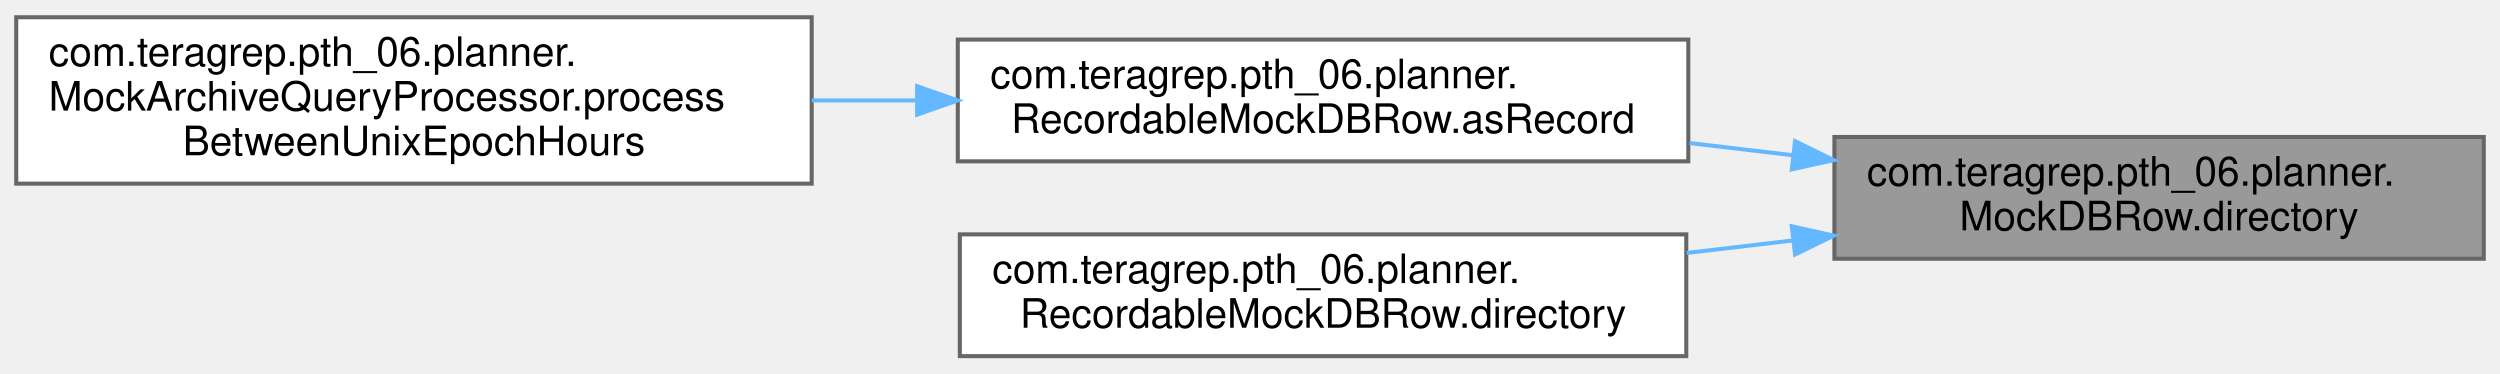
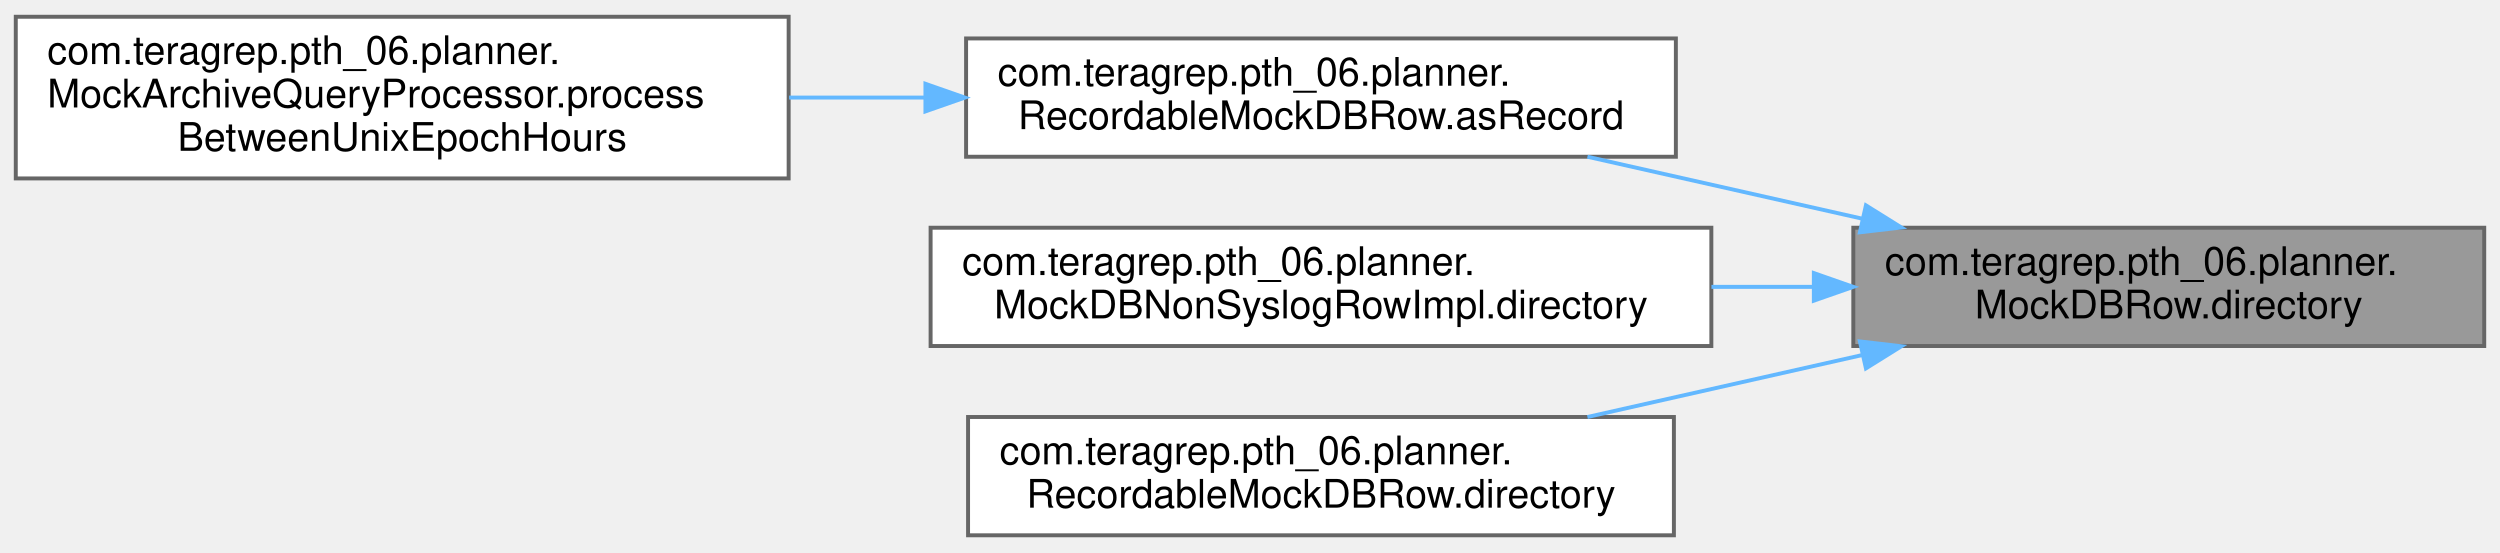
- <svg xmlns="http://www.w3.org/2000/svg" xmlns:xlink="http://www.w3.org/1999/xlink" width="616pt" height="92pt" viewBox="0.00 0.00 616.00 91.50">
-   <g id="graph0" class="graph" transform="scale(1 1) rotate(0) translate(4 87.5)">
+ <svg xmlns="http://www.w3.org/2000/svg" xmlns:xlink="http://www.w3.org/1999/xlink" width="634pt" height="140pt" viewBox="0.00 0.00 634.00 139.50">
+   <g id="graph0" class="graph" transform="scale(1 1) rotate(0) translate(4 135.5)">
    <g id="Node000001" class="node">
      <g id="a_Node000001">
        <a xlink:title=" ">
-           <polygon fill="#999999" stroke="#666666" points="608,-54 448,-54 448,-24 608,-24 608,-54" />
-           <text text-anchor="start" x="456" y="-42" font-family="Helvetica,sans-Serif" font-size="10.00">com.teragrep.pth_06.planner.</text>
-           <text text-anchor="middle" x="528" y="-31" font-family="Helvetica,sans-Serif" font-size="10.00">MockDBRow.directory</text>
+           <polygon fill="#999999" stroke="#666666" points="626,-78 466,-78 466,-48 626,-48 626,-78" />
+           <text text-anchor="start" x="474" y="-66" font-family="Helvetica,sans-Serif" font-size="10.00">com.teragrep.pth_06.planner.</text>
+           <text text-anchor="middle" x="546" y="-55" font-family="Helvetica,sans-Serif" font-size="10.00">MockDBRow.directory</text>
        </a>
      </g>
    </g>
    <g id="Node000002" class="node">
      <g id="a_Node000002">
        <a xlink:href="classcom_1_1teragrep_1_1pth__06_1_1planner_1_1RecordableMockDBRow.html#a5d01e7e5a34afbe40f547160e6cfe0cb" target="_top" xlink:title=" ">
-           <polygon fill="white" stroke="#666666" points="412,-78 232,-78 232,-48 412,-48 412,-78" />
-           <text text-anchor="start" x="240" y="-66" font-family="Helvetica,sans-Serif" font-size="10.00">com.teragrep.pth_06.planner.</text>
-           <text text-anchor="middle" x="322" y="-55" font-family="Helvetica,sans-Serif" font-size="10.00">RecordableMockDBRow.asRecord</text>
+           <polygon fill="white" stroke="#666666" points="421,-126 241,-126 241,-96 421,-96 421,-126" />
+           <text text-anchor="start" x="249" y="-114" font-family="Helvetica,sans-Serif" font-size="10.00">com.teragrep.pth_06.planner.</text>
+           <text text-anchor="middle" x="331" y="-103" font-family="Helvetica,sans-Serif" font-size="10.00">RecordableMockDBRow.asRecord</text>
        </a>
      </g>
    </g>
    <g id="edge1_Node000001_Node000002" class="edge">
      <g id="a_edge1_Node000001_Node000002">
        <a xlink:title=" ">
-           <path fill="none" stroke="#63b8ff" d="M437.65,-49.51C429.23,-50.5 420.7,-51.51 412.29,-52.5" />
-           <polygon fill="#63b8ff" stroke="#63b8ff" points="438.31,-52.96 447.84,-48.31 437.5,-46.01 438.31,-52.96" />
+           <path fill="none" stroke="#63b8ff" d="M468.22,-80.3C445.42,-85.44 420.66,-91.02 398.57,-96" />
+           <polygon fill="#63b8ff" stroke="#63b8ff" points="469.2,-83.67 478.19,-78.06 467.67,-76.84 469.2,-83.67" />
        </a>
      </g>
    </g>
    <g id="Node000004" class="node">
      <g id="a_Node000004">
-         <a xlink:href="classcom_1_1teragrep_1_1pth__06_1_1planner_1_1RecordableMockDBRow.html#a28f751473f5d5a3e12dc9f38ccefd618" target="_top" xlink:title=" ">
-           <polygon fill="white" stroke="#666666" points="411.5,-30 232.5,-30 232.5,0 411.5,0 411.5,-30" />
-           <text text-anchor="start" x="240.5" y="-18" font-family="Helvetica,sans-Serif" font-size="10.00">com.teragrep.pth_06.planner.</text>
-           <text text-anchor="middle" x="322" y="-7" font-family="Helvetica,sans-Serif" font-size="10.00">RecordableMockDBRow.directory</text>
+         <a xlink:href="classcom_1_1teragrep_1_1pth__06_1_1planner_1_1MockDBNonSyslogRowImpl.html#a982a98afec9e5df1da645d8954256ab6" target="_top" xlink:title=" ">
+           <polygon fill="white" stroke="#666666" points="430,-78 232,-78 232,-48 430,-48 430,-78" />
+           <text text-anchor="start" x="240" y="-66" font-family="Helvetica,sans-Serif" font-size="10.00">com.teragrep.pth_06.planner.</text>
+           <text text-anchor="middle" x="331" y="-55" font-family="Helvetica,sans-Serif" font-size="10.00">MockDBNonSyslogRowImpl.directory</text>
        </a>
      </g>
    </g>
    <g id="edge3_Node000001_Node000004" class="edge">
      <g id="a_edge3_Node000001_Node000004">
        <a xlink:title=" ">
-           <path fill="none" stroke="#63b8ff" d="M437.73,-28.5C429.06,-27.48 420.27,-26.44 411.6,-25.42" />
-           <polygon fill="#63b8ff" stroke="#63b8ff" points="437.5,-31.99 447.84,-29.69 438.31,-25.04 437.5,-31.99" />
+           <path fill="none" stroke="#63b8ff" d="M455.72,-63C447.23,-63 438.59,-63 430.02,-63" />
+           <polygon fill="#63b8ff" stroke="#63b8ff" points="455.99,-66.5 465.99,-63 455.99,-59.5 455.99,-66.5" />
+         </a>
+       </g>
+     </g>
+     <g id="Node000005" class="node">
+       <g id="a_Node000005">
+         <a xlink:href="classcom_1_1teragrep_1_1pth__06_1_1planner_1_1RecordableMockDBRow.html#a28f751473f5d5a3e12dc9f38ccefd618" target="_top" xlink:title=" ">
+           <polygon fill="white" stroke="#666666" points="420.5,-30 241.5,-30 241.5,0 420.5,0 420.5,-30" />
+           <text text-anchor="start" x="249.5" y="-18" font-family="Helvetica,sans-Serif" font-size="10.00">com.teragrep.pth_06.planner.</text>
+           <text text-anchor="middle" x="331" y="-7" font-family="Helvetica,sans-Serif" font-size="10.00">RecordableMockDBRow.directory</text>
+         </a>
+       </g>
+     </g>
+     <g id="edge4_Node000001_Node000005" class="edge">
+       <g id="a_edge4_Node000001_Node000005">
+         <a xlink:title=" ">
+           <path fill="none" stroke="#63b8ff" d="M468.22,-45.7C445.42,-40.56 420.66,-34.98 398.57,-30" />
+           <polygon fill="#63b8ff" stroke="#63b8ff" points="467.67,-49.16 478.19,-47.94 469.2,-42.33 467.67,-49.16" />
        </a>
      </g>
    </g>
    <g id="Node000003" class="node">
      <g id="a_Node000003">
        <a xlink:href="classcom_1_1teragrep_1_1pth__06_1_1planner_1_1MockArchiveQueryProcessor.html#a50946d3d03b029b854379437ce092d6e" target="_top" xlink:title=" ">
-           <polygon fill="white" stroke="#666666" points="196,-83.5 0,-83.5 0,-42.5 196,-42.5 196,-83.5" />
-           <text text-anchor="start" x="8" y="-71.5" font-family="Helvetica,sans-Serif" font-size="10.00">com.teragrep.pth_06.planner.</text>
-           <text text-anchor="start" x="8" y="-60.5" font-family="Helvetica,sans-Serif" font-size="10.00">MockArchiveQueryProcessor.process</text>
-           <text text-anchor="middle" x="98" y="-49.5" font-family="Helvetica,sans-Serif" font-size="10.00">BetweenUnixEpochHours</text>
+           <polygon fill="white" stroke="#666666" points="196,-131.5 0,-131.5 0,-90.5 196,-90.5 196,-131.5" />
+           <text text-anchor="start" x="8" y="-119.5" font-family="Helvetica,sans-Serif" font-size="10.00">com.teragrep.pth_06.planner.</text>
+           <text text-anchor="start" x="8" y="-108.5" font-family="Helvetica,sans-Serif" font-size="10.00">MockArchiveQueryProcessor.process</text>
+           <text text-anchor="middle" x="98" y="-97.5" font-family="Helvetica,sans-Serif" font-size="10.00">BetweenUnixEpochHours</text>
        </a>
      </g>
    </g>
    <g id="edge2_Node000002_Node000003" class="edge">
      <g id="a_edge2_Node000002_Node000003">
        <a xlink:title=" ">
-           <path fill="none" stroke="#63b8ff" d="M221.94,-63C213.33,-63 204.63,-63 196.04,-63" />
-           <polygon fill="#63b8ff" stroke="#63b8ff" points="221.98,-66.5 231.98,-63 221.98,-59.5 221.98,-66.5" />
+           <path fill="none" stroke="#63b8ff" d="M230.69,-111C219.23,-111 207.55,-111 196.12,-111" />
+           <polygon fill="#63b8ff" stroke="#63b8ff" points="230.69,-114.5 240.69,-111 230.69,-107.5 230.69,-114.5" />
        </a>
      </g>
    </g>
  </g>
</svg>
